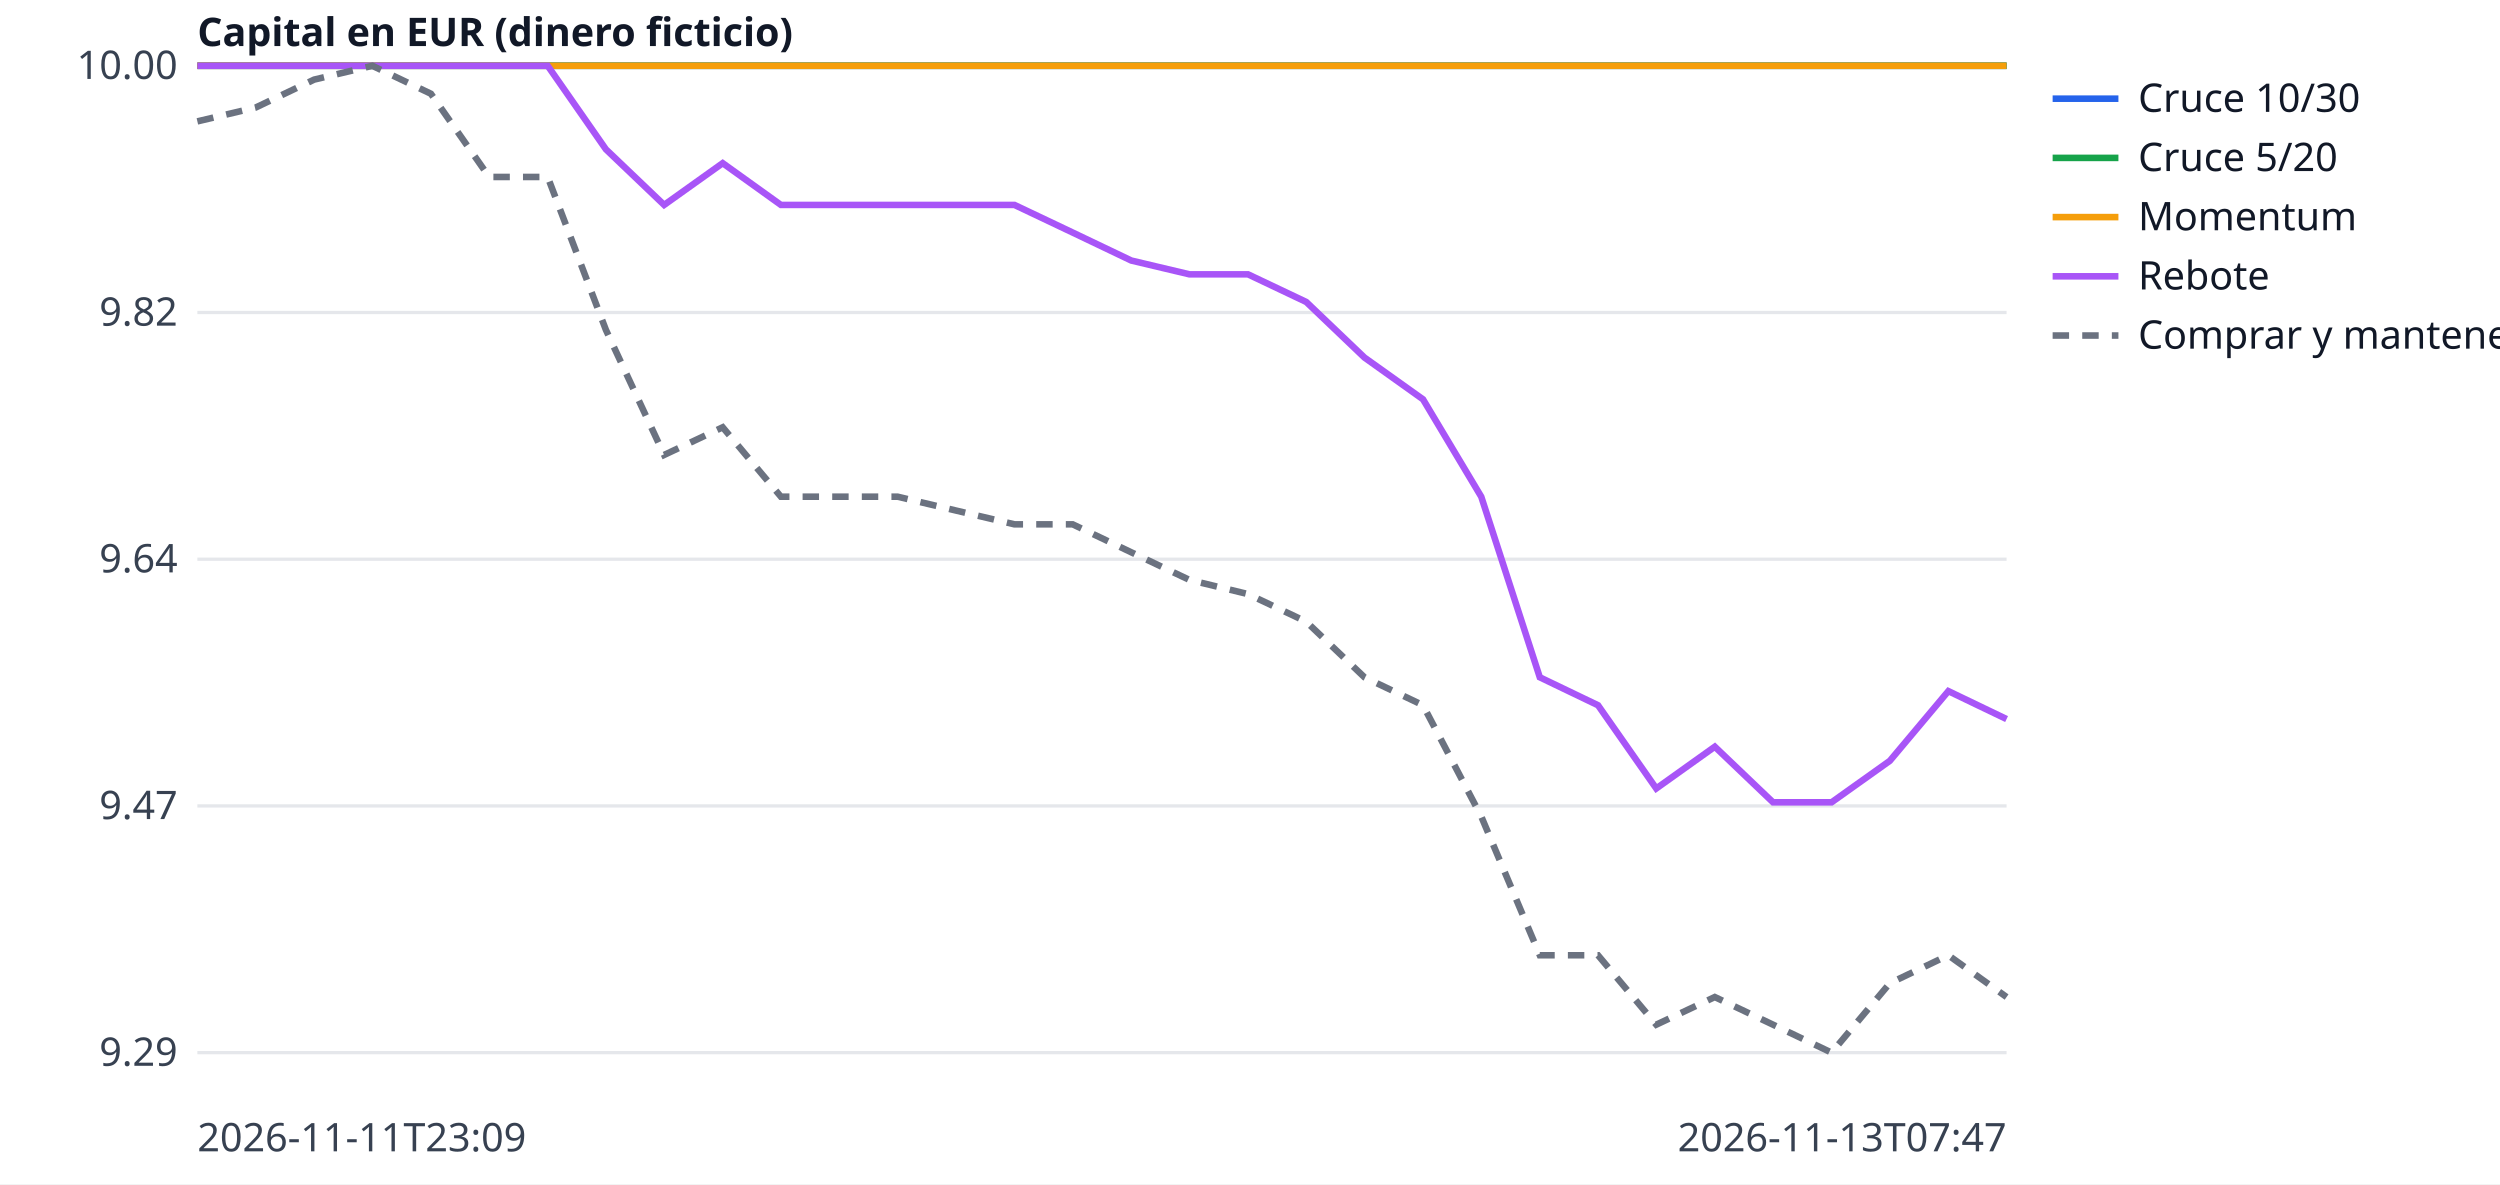
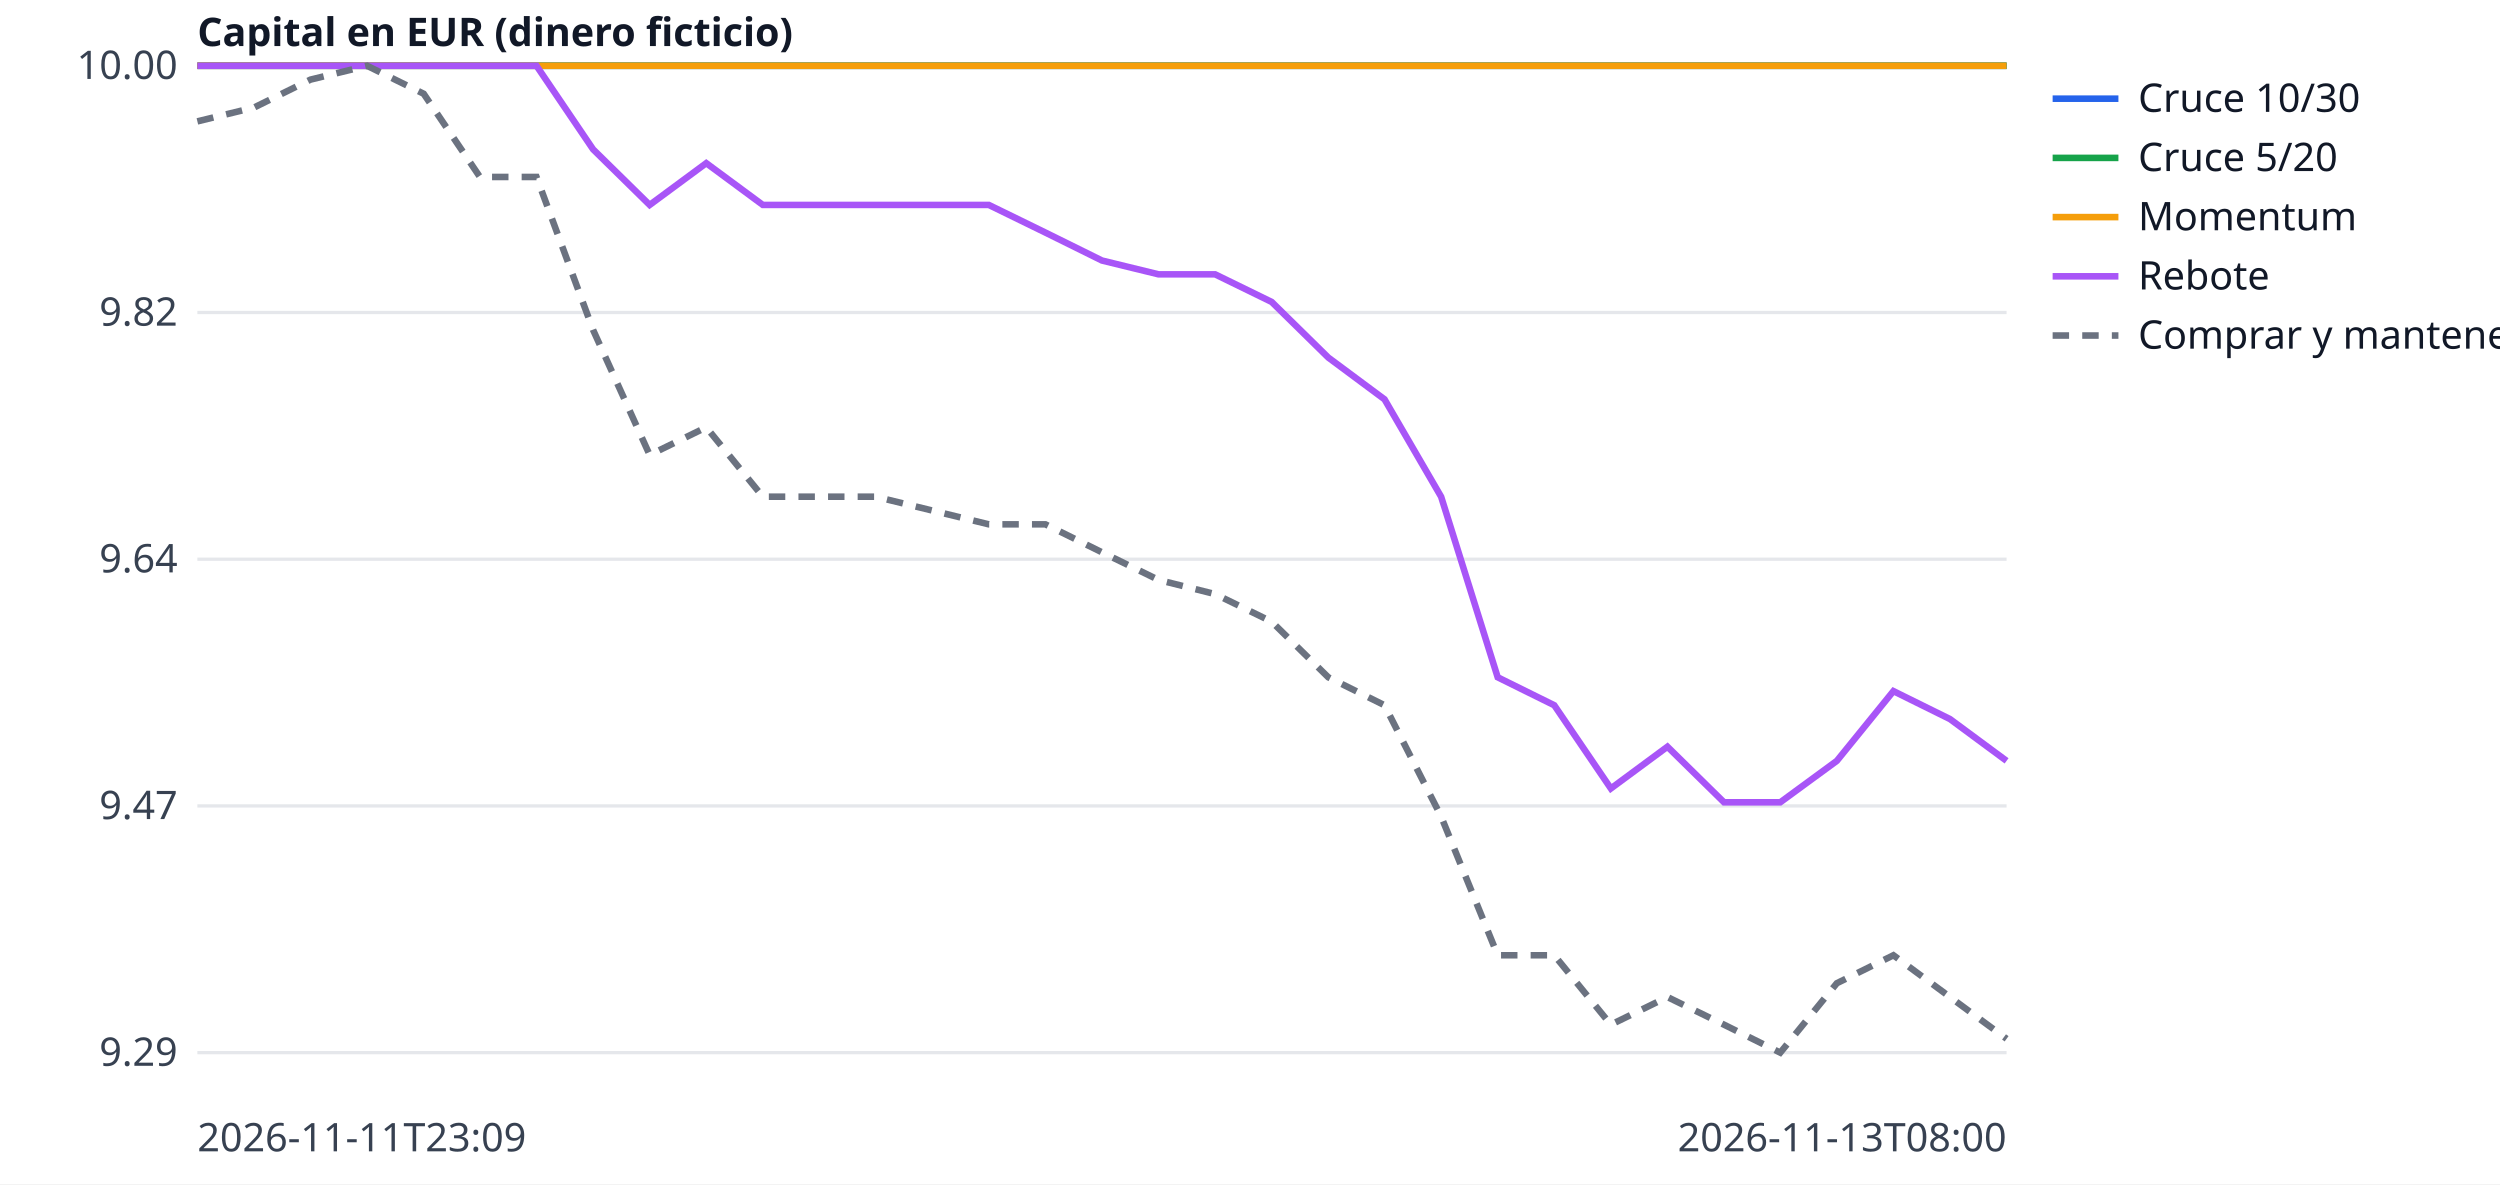
<svg xmlns="http://www.w3.org/2000/svg" width="760" height="360" viewBox="0 0 760 360" font-family="sans-serif" font-size="12">
  <rect width="760" height="360" fill="white" />
  <line x1="60" x2="610" y1="320.0" y2="320.0" stroke="#e5e7eb" />
  <text x="54" y="324.0" text-anchor="end" fill="#374151">9.29</text>
  <line x1="60" x2="610" y1="245.0" y2="245.0" stroke="#e5e7eb" />
  <text x="54" y="249.0" text-anchor="end" fill="#374151">9.47</text>
  <line x1="60" x2="610" y1="170.0" y2="170.0" stroke="#e5e7eb" />
  <text x="54" y="174.0" text-anchor="end" fill="#374151">9.64</text>
  <line x1="60" x2="610" y1="95.0" y2="95.0" stroke="#e5e7eb" />
  <text x="54" y="99.0" text-anchor="end" fill="#374151">9.82</text>
  <line x1="60" x2="610" y1="20.0" y2="20.0" stroke="#e5e7eb" />
  <text x="54" y="24.0" text-anchor="end" fill="#374151">10.00</text>
  <text x="60" y="350" fill="#374151">2026-11-11T23:09</text>
-   <text x="610" y="350" text-anchor="end" fill="#374151">2026-11-13T07:47</text>
+   <text x="610" y="350" text-anchor="end" fill="#374151">2026-11-13T08:00</text>
  <text x="60" y="14" fill="#111827" font-weight="bold">Capital en EUR (dinero ficticio)</text>
-   <polyline points="60.0,20.0 77.7,20.0 95.5,20.0 113.2,20.0 131.0,20.0 148.7,20.0 166.5,20.0 184.2,20.0 201.9,20.0 219.7,20.0 237.4,20.0 255.2,20.0 272.9,20.0 290.6,20.0 308.4,20.0 326.1,20.0 343.9,20.0 361.6,20.0 379.4,20.0 397.1,20.0 414.8,20.0 432.6,20.0 450.3,20.0 468.1,20.0 485.8,20.0 503.5,20.0 521.3,20.0 539.0,20.0 556.8,20.0 574.5,20.0 592.3,20.0 610.0,20.0" fill="none" stroke="#2563eb" stroke-width="2" />
+   <polyline points="60.0,20.0 77.2,20.0 94.4,20.0 111.6,20.0 128.8,20.0 145.9,20.0 163.1,20.0 180.3,20.0 197.5,20.0 214.7,20.0 231.9,20.0 249.1,20.0 266.2,20.0 283.4,20.0 300.6,20.0 317.8,20.0 335.0,20.0 352.2,20.0 369.4,20.0 386.6,20.0 403.8,20.0 420.9,20.0 438.1,20.0 455.3,20.0 472.5,20.0 489.7,20.0 506.9,20.0 524.1,20.0 541.2,20.0 558.4,20.0 575.6,20.0 592.8,20.0 610.0,20.0" fill="none" stroke="#2563eb" stroke-width="2" />
  <line x1="624" x2="644" y1="30" y2="30" stroke="#2563eb" stroke-width="2" />
  <text x="650" y="34" fill="#111827">Cruce 10/30</text>
-   <polyline points="60.0,20.0 77.7,20.0 95.5,20.0 113.2,20.0 131.0,20.0 148.7,20.0 166.5,20.0 184.2,20.0 201.9,20.0 219.7,20.0 237.4,20.0 255.2,20.0 272.9,20.0 290.6,20.0 308.4,20.0 326.1,20.0 343.9,20.0 361.6,20.0 379.4,20.0 397.1,20.0 414.8,20.0 432.6,20.0 450.3,20.0 468.1,20.0 485.8,20.0 503.5,20.0 521.3,20.0 539.0,20.0 556.8,20.0 574.5,20.0 592.3,20.0 610.0,20.0" fill="none" stroke="#16a34a" stroke-width="2" />
+   <polyline points="60.0,20.0 77.2,20.0 94.4,20.0 111.6,20.0 128.8,20.0 145.9,20.0 163.1,20.0 180.3,20.0 197.5,20.0 214.7,20.0 231.9,20.0 249.1,20.0 266.2,20.0 283.4,20.0 300.6,20.0 317.8,20.0 335.0,20.0 352.2,20.0 369.4,20.0 386.6,20.0 403.8,20.0 420.9,20.0 438.1,20.0 455.3,20.0 472.5,20.0 489.7,20.0 506.9,20.0 524.1,20.0 541.2,20.0 558.4,20.0 575.6,20.0 592.8,20.0 610.0,20.0" fill="none" stroke="#16a34a" stroke-width="2" />
  <line x1="624" x2="644" y1="48" y2="48" stroke="#16a34a" stroke-width="2" />
  <text x="650" y="52" fill="#111827">Cruce 5/20</text>
-   <polyline points="60.0,20.0 77.7,20.0 95.5,20.0 113.2,20.0 131.0,20.0 148.7,20.0 166.5,20.0 184.2,20.0 201.9,20.0 219.7,20.0 237.4,20.0 255.2,20.0 272.9,20.0 290.6,20.0 308.4,20.0 326.1,20.0 343.9,20.0 361.6,20.0 379.4,20.0 397.1,20.0 414.8,20.0 432.6,20.0 450.3,20.0 468.1,20.0 485.8,20.0 503.5,20.0 521.3,20.0 539.0,20.0 556.8,20.0 574.5,20.0 592.3,20.0 610.0,20.0" fill="none" stroke="#f59e0b" stroke-width="2" />
+   <polyline points="60.0,20.0 77.2,20.0 94.4,20.0 111.6,20.0 128.8,20.0 145.9,20.0 163.1,20.0 180.3,20.0 197.5,20.0 214.7,20.0 231.9,20.0 249.1,20.0 266.2,20.0 283.4,20.0 300.6,20.0 317.8,20.0 335.0,20.0 352.2,20.0 369.4,20.0 386.6,20.0 403.8,20.0 420.9,20.0 438.1,20.0 455.3,20.0 472.5,20.0 489.7,20.0 506.9,20.0 524.1,20.0 541.2,20.0 558.4,20.0 575.6,20.0 592.8,20.0 610.0,20.0" fill="none" stroke="#f59e0b" stroke-width="2" />
  <line x1="624" x2="644" y1="66" y2="66" stroke="#f59e0b" stroke-width="2" />
  <text x="650" y="70" fill="#111827">Momentum</text>
-   <polyline points="60.0,20.0 77.7,20.0 95.5,20.0 113.2,20.0 131.0,20.0 148.7,20.0 166.5,20.0 184.2,45.4 201.9,62.3 219.7,49.6 237.4,62.3 255.2,62.3 272.9,62.3 290.6,62.3 308.4,62.3 326.1,70.7 343.9,79.2 361.6,83.4 379.4,83.4 397.1,91.8 414.8,108.7 432.6,121.4 450.3,151.0 468.1,205.9 485.8,214.4 503.5,239.7 521.3,227.0 539.0,243.9 556.8,243.9 574.5,231.3 592.3,210.1 610.0,218.6" fill="none" stroke="#a855f7" stroke-width="2" />
+   <polyline points="60.0,20.0 77.2,20.0 94.4,20.0 111.6,20.0 128.8,20.0 145.9,20.0 163.1,20.0 180.3,45.4 197.5,62.3 214.7,49.6 231.9,62.3 249.1,62.3 266.2,62.3 283.4,62.3 300.6,62.3 317.8,70.7 335.0,79.2 352.2,83.4 369.4,83.4 386.6,91.8 403.8,108.7 420.9,121.4 438.1,151.0 455.3,205.9 472.5,214.4 489.7,239.7 506.9,227.0 524.1,243.9 541.2,243.9 558.4,231.3 575.6,210.1 592.8,218.6 610.0,231.3" fill="none" stroke="#a855f7" stroke-width="2" />
  <line x1="624" x2="644" y1="84" y2="84" stroke="#a855f7" stroke-width="2" />
  <text x="650" y="88" fill="#111827">Rebote</text>
-   <polyline points="60.0,36.9 77.7,32.7 95.5,24.2 113.2,20.0 131.0,28.5 148.7,53.8 166.5,53.8 184.2,100.3 201.9,138.3 219.7,129.9 237.4,151.0 255.2,151.0 272.9,151.0 290.6,155.2 308.4,159.4 326.1,159.4 343.9,167.9 361.6,176.3 379.4,180.6 397.1,189.0 414.8,205.9 432.6,214.4 450.3,248.2 468.1,290.4 485.8,290.4 503.5,311.5 521.3,303.1 539.0,311.5 556.8,320.0 574.5,298.9 592.3,290.4 610.0,303.1" fill="none" stroke="#6b7280" stroke-width="2" stroke-dasharray="5 4" />
+   <polyline points="60.0,36.9 77.2,32.7 94.4,24.2 111.6,20.0 128.8,28.5 145.9,53.8 163.1,53.8 180.3,100.3 197.5,138.3 214.7,129.9 231.9,151.0 249.1,151.0 266.2,151.0 283.4,155.2 300.6,159.4 317.8,159.4 335.0,167.9 352.2,176.3 369.4,180.6 386.6,189.0 403.8,205.9 420.9,214.4 438.1,248.2 455.3,290.4 472.5,290.4 489.7,311.5 506.9,303.1 524.1,311.5 541.2,320.0 558.4,298.9 575.6,290.4 592.8,303.1 610.0,315.8" fill="none" stroke="#6b7280" stroke-width="2" stroke-dasharray="5 4" />
  <line x1="624" x2="644" y1="102" y2="102" stroke="#6b7280" stroke-width="2" stroke-dasharray="5 4" />
  <text x="650" y="106" fill="#111827">Comprar y mantener</text>
</svg>
